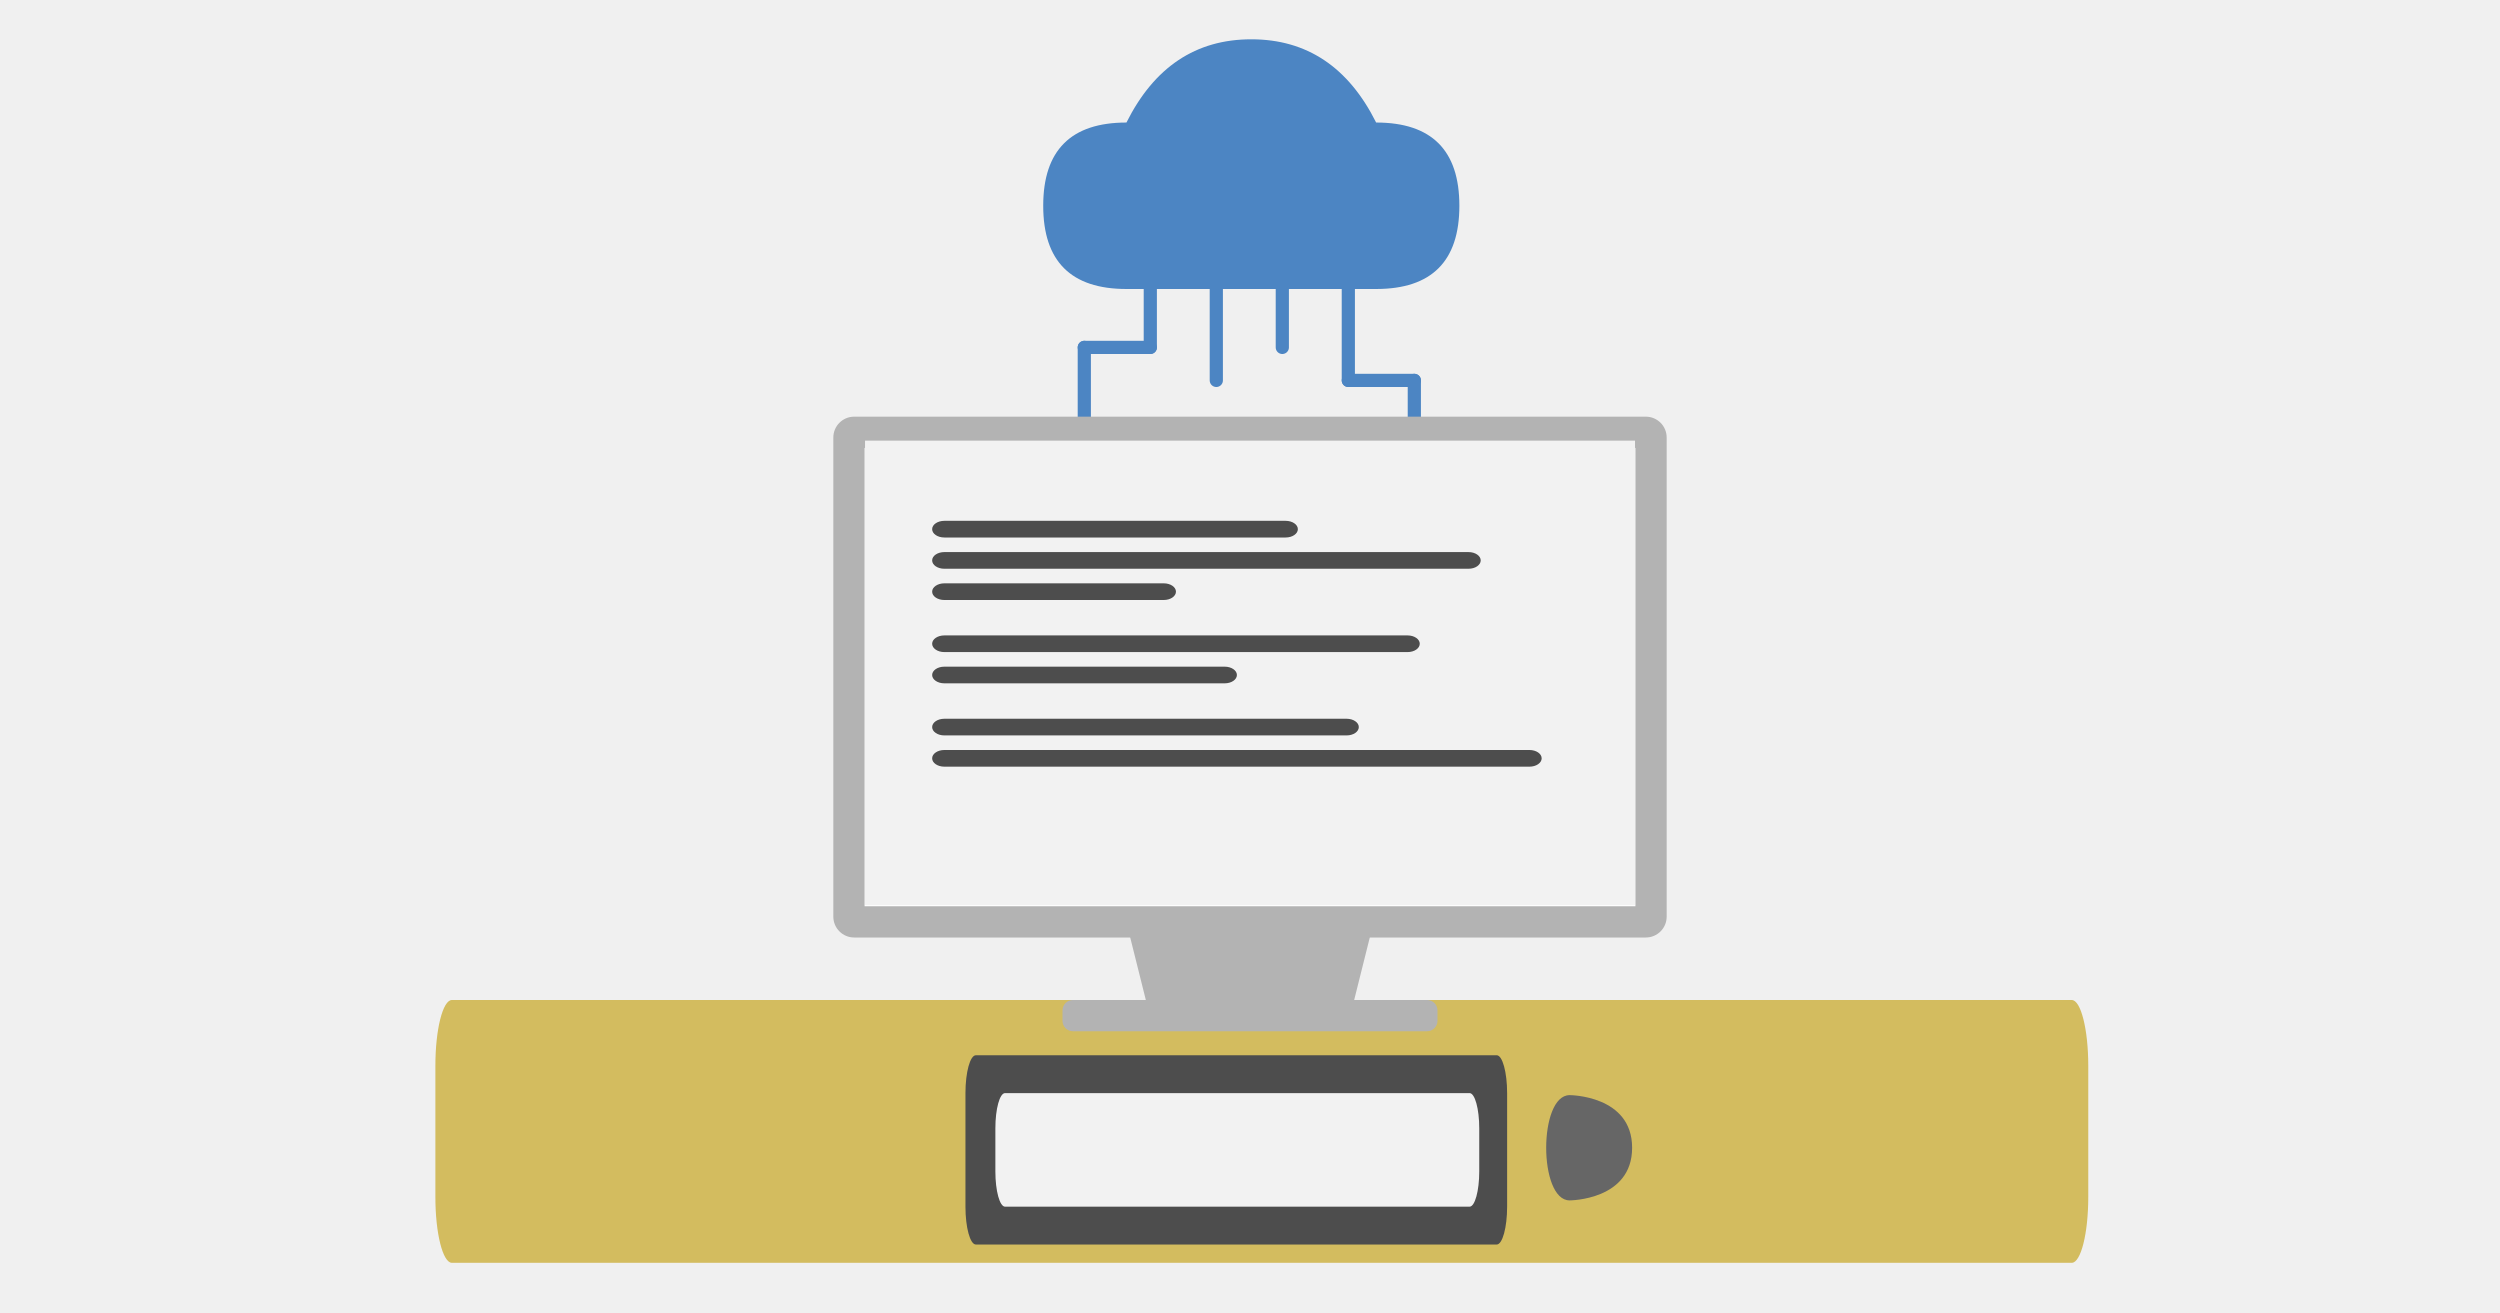
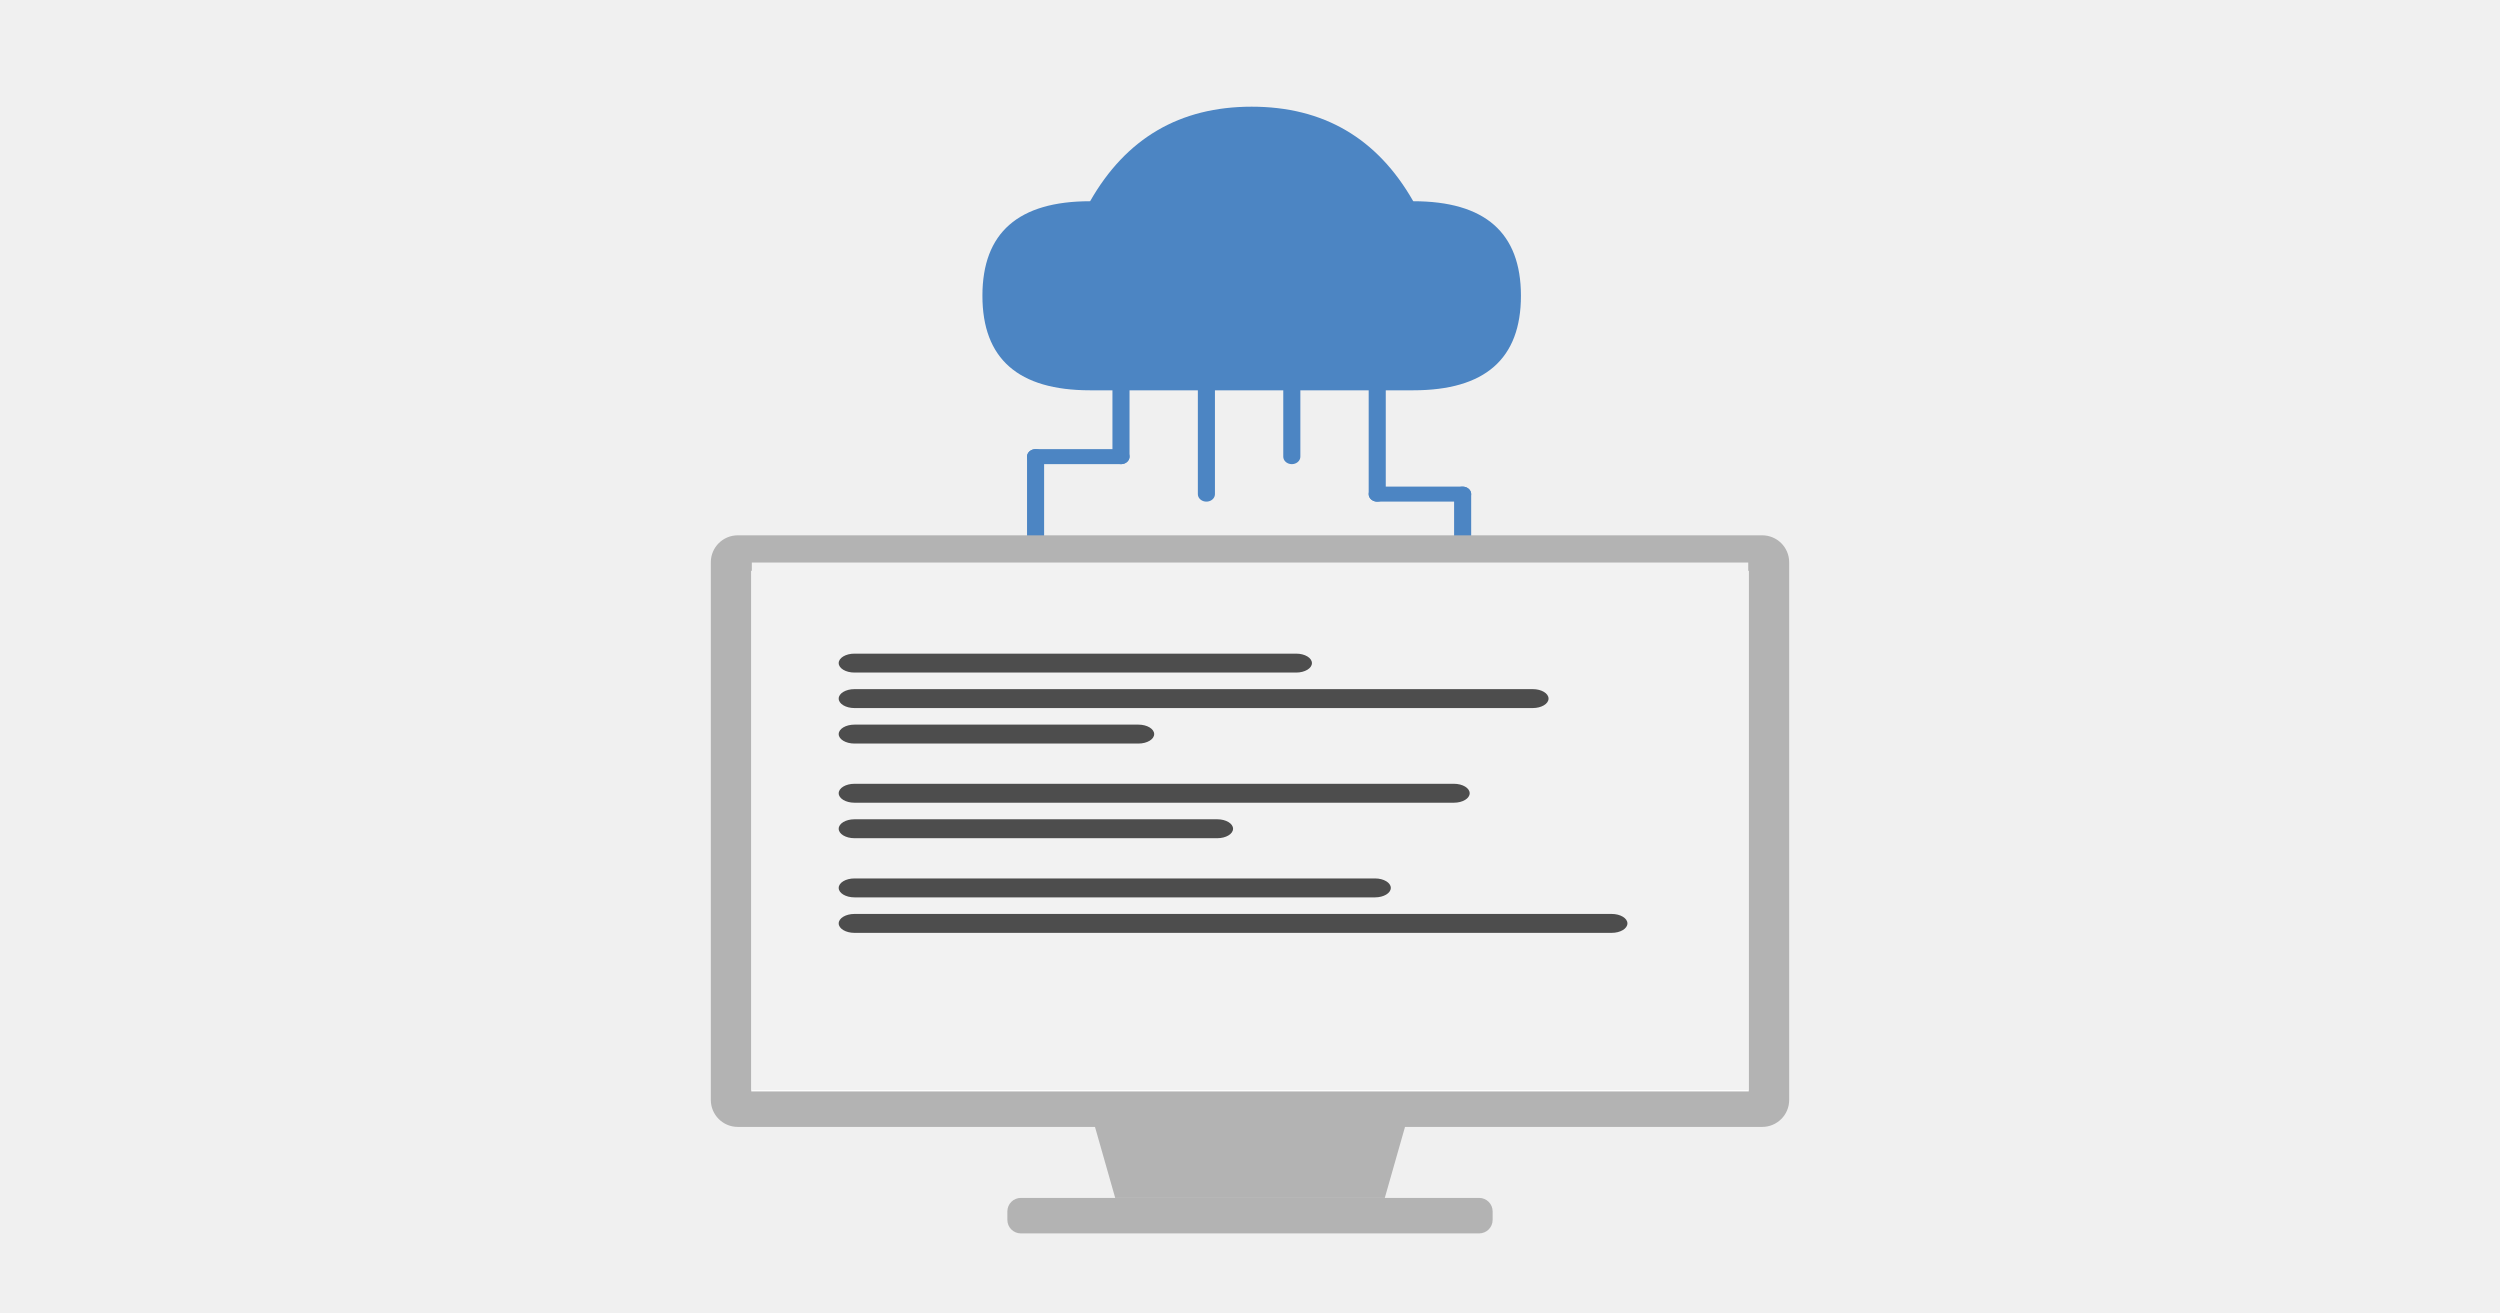
<svg xmlns="http://www.w3.org/2000/svg" id="svg33" viewBox="0 0 1200 630">
  <defs id="defs1">
-     <style id="style1">.st_light_blue{fill:#ccddec}.st_medium_blue{fill:#99badd}</style>
+     <style id="style1">.st_medium_blue{fill:#99badd}</style>
  </defs>
-   <path id="path25" d="M540.695 138.719q-39.95 0-39.95-39.951t39.95-39.95q19.976-39.952 59.927-39.952t59.926 39.951q39.95 0 39.95 39.951t-39.95 39.951z" class="st_medium_blue" style="fill:#4c85c3;fill-opacity:1;stroke-width:1.998" />
-   <g id="g32" style="fill:none;stroke:#99badd;stroke-width:4;stroke-linecap:round;stroke-linejoin:round" transform="translate(599.669 119.23)scale(1.58413)">
+   <path id="path25" d="M523.258 187.346q-51.698 0-51.698-45.379t51.698-45.379q25.849-45.378 77.546-45.378t77.547 45.378q51.698 0 51.698 45.379t-51.698 45.379z" class="st_medium_blue" style="fill:#4c85c3;fill-opacity:1;stroke-width:2.422" />
+   <g id="g32" style="fill:none;stroke:#99badd;stroke-width:4;stroke-linecap:round;stroke-linejoin:round" transform="matrix(2.04991 0 0 1.79934 599.571 165.208)">
    <path id="line25" d="M-30 0v30" style="fill:#4c85c3;fill-opacity:1;stroke:#4c85c3;stroke-opacity:1" />
    <path id="line26" d="M-10 0v40" style="fill:#4c85c3;fill-opacity:1;stroke:#4c85c3;stroke-opacity:1" />
    <path id="line27" d="M10 0v30" style="fill:#4c85c3;fill-opacity:1;stroke:#4c85c3;stroke-opacity:1" />
    <path id="line28" d="M30 0v40" style="fill:#4c85c3;fill-opacity:1;stroke:#4c85c3;stroke-opacity:1" />
    <path id="line29" d="M-30 30h-20" style="fill:#4c85c3;fill-opacity:1;stroke:#4c85c3;stroke-opacity:1" />
    <path id="line30" d="M-50 30v90" style="fill:#4c85c3;fill-opacity:1;stroke:#4c85c3;stroke-opacity:1" />
    <path id="line31" d="M30 40h20" style="fill:#4c85c3;fill-opacity:1;stroke:#4c85c3;stroke-opacity:1" />
    <path id="line32" d="M50 40v80" style="fill:#4c85c3;fill-opacity:1;stroke:#4c85c3;stroke-opacity:1" />
  </g>
-   <rect id="rect1" width="793.381" height="126.153" x="208.986" y="480" class="st_light_blue" rx="7.934" ry="31.538" style="stroke-width:1.582;fill:#d3bc5f" />
-   <rect id="rect3" width="400" height="250" x="400" y="200" class="st_medium_blue" rx="10" style="paint-order:stroke fill markers;fill:#b3b3b3" />
-   <path id="path1" d="m530 400 20 80h100l20-80z" class="st_medium_blue" style="fill:#b3b3b3;paint-order:stroke fill markers" />
-   <rect id="rect2" width="180" height="15" x="510" y="480" class="st_medium_blue" rx="5" style="fill:#b3b3b3;paint-order:stroke fill markers" />
-   <path id="rect4" d="M415 215h370v220H415z" style="fill:#fff;paint-order:stroke fill markers" />
-   <path id="rect7" d="M415.213 211.501H784.81v222.955H415.213z" class="st_light_blue" style="fill:#f2f2f2;fill-opacity:1;stroke-width:2.072;paint-order:stroke fill markers" />
-   <g id="g14" class="st_medium_blue" style="paint-order:stroke fill markers" transform="translate(630 235)">
+   <rect id="rect3" width="517.613" height="283.965" x="341.193" y="256.952" class="st_medium_blue" rx="12.94" style="fill:#b3b3b3;stroke-width:1.212;paint-order:stroke fill markers" />
+   <path id="path1" d="m509.418 484.124 25.88 90.869h129.404l25.88-90.869z" class="st_medium_blue" style="fill:#b3b3b3;stroke-width:1.212;paint-order:stroke fill markers" />
+   <rect id="rect2" width="232.926" height="17.038" x="483.537" y="574.993" class="st_medium_blue" rx="6.47" style="fill:#b3b3b3;stroke-width:1.212;paint-order:stroke fill markers" />
+   <path id="rect4" d="M360.604 273.99h478.792v249.889H360.604z" style="fill:#fff;stroke-width:1.212;paint-order:stroke fill markers" />
+   <path id="rect7" d="M360.88 270.016h478.271v253.245H360.88z" style="fill:#f2f2f2;fill-opacity:1;stroke-width:2.512;paint-order:stroke fill markers" />
+   <g id="g14" class="st_medium_blue" style="paint-order:stroke fill markers" transform="matrix(1.29403 0 0 1.13586 638.821 296.707)">
    <rect id="rect8" width="175.541" height="8" x="-182.568" y="15" rx="5.851" style="fill:#4d4d4d;stroke-width:1.71;paint-order:stroke fill markers" />
    <rect id="rect9" width="263.311" height="8" x="-182.568" y="30" rx="5.851" style="fill:#4d4d4d;stroke-width:1.71;paint-order:stroke fill markers" />
    <rect id="rect10" width="117.027" height="8" x="-182.568" y="45" rx="5.851" style="fill:#4d4d4d;stroke-width:1.71;paint-order:stroke fill markers" />
    <rect id="rect11" width="234.054" height="8" x="-182.568" y="70" rx="5.851" style="fill:#4d4d4d;stroke-width:1.71;paint-order:stroke fill markers" />
    <rect id="rect12" width="146.284" height="8" x="-182.568" y="85" rx="5.851" style="fill:#4d4d4d;stroke-width:1.71;paint-order:stroke fill markers" />
    <rect id="rect13" width="204.797" height="8" x="-182.568" y="110" rx="5.851" style="fill:#4d4d4d;stroke-width:1.71;paint-order:stroke fill markers" />
    <rect id="rect14" width="292.568" height="8" x="-182.568" y="125" rx="5.851" style="fill:#4d4d4d;stroke-width:1.71;paint-order:stroke fill markers" />
  </g>
-   <g id="g24" transform="matrix(1 0 0 3.63406 463.418 506.519)">
-     <rect id="rect17" width="260" height="25" x="0" y="0" class="st_medium_blue" rx="5" style="fill:#4d4d4d" />
-     <g id="g23" class="st_light_blue">
-       <rect id="rect21" width="232.259" height="15" x="14.362" y="5" rx="4.645" style="stroke-width:1.524;fill:#f2f2f2" />
-     </g>
-   </g>
-   <path id="path24" d="M753.418 525.664s30 0 30 25.263-30 25.264-30 25.264c-15 0-15-50.527 0-50.527" class="st_medium_blue" style="stroke-width:1.422;fill:#666" />
</svg>
